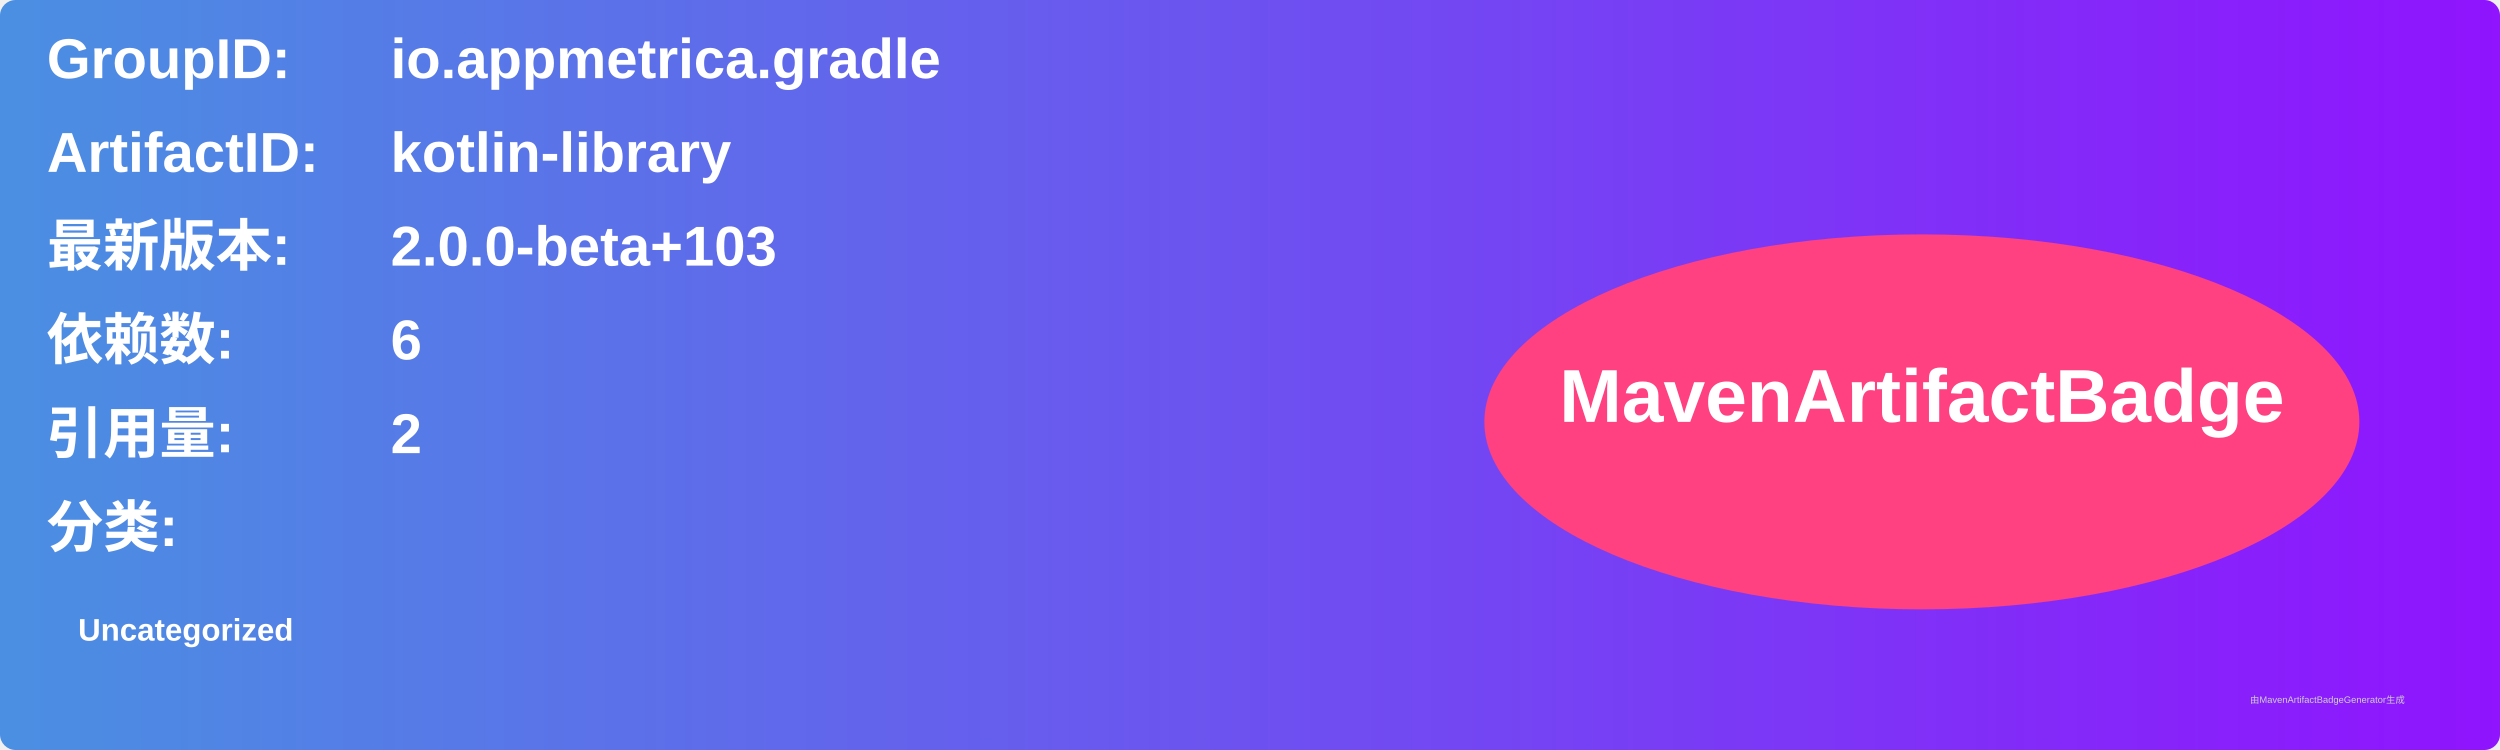
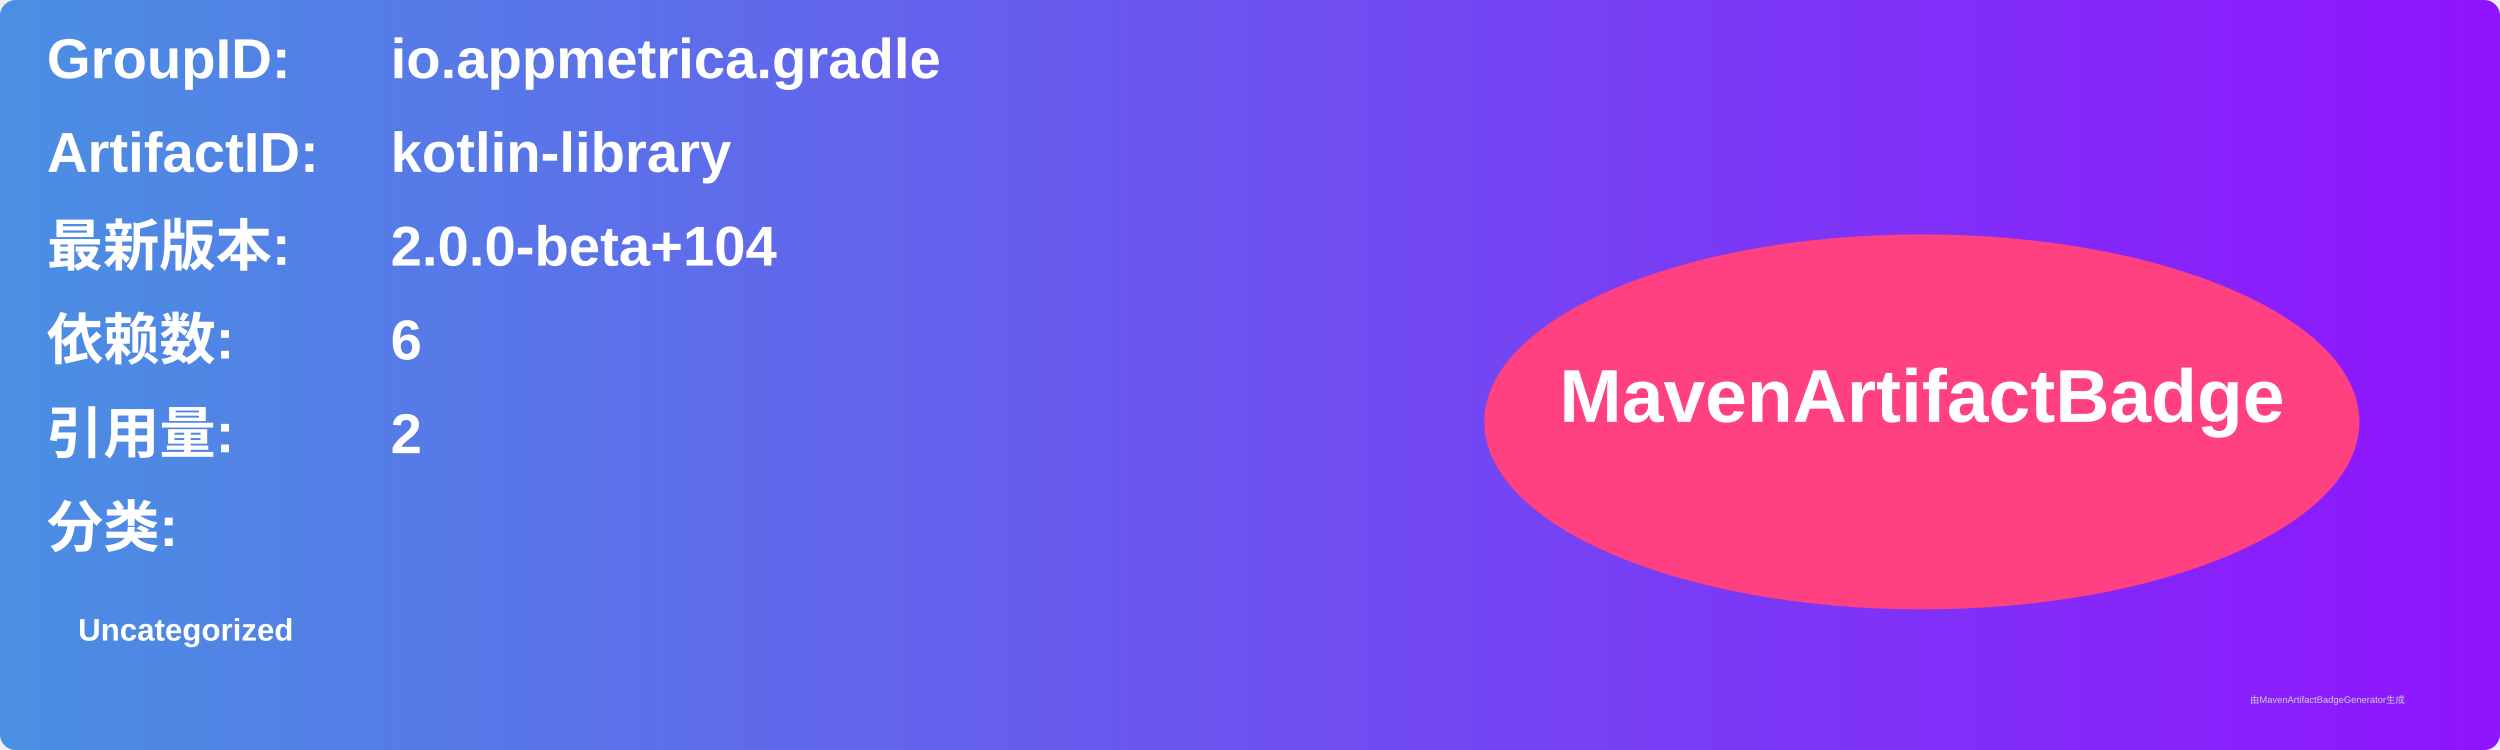
<svg xmlns="http://www.w3.org/2000/svg" width="800" height="240" viewBox="0 0 800 240">
  <linearGradient id="grad" x1="0%" y1="0%" x2="100%" y2="0%">
    <stop offset="0%" stop-color="#4a90e2" />
    <stop offset="100%" stop-color="#9013fe" />
  </linearGradient>
  <rect width="100%" height="100%" rx="5" ry="5" fill="url(#grad)" />
  <g transform="translate(15, 15)">
    <text x="0" y="10" font-family="Arial" font-size="18" fill="white" font-weight="bold" width="260">GroupID:</text>
    <text x="110" y="10" font-family="Arial" font-size="18" fill="white" font-weight="bold" width="460">io.appmetrica.gradle</text>
    <text x="0" y="40" font-family="Arial" font-size="18" fill="white" font-weight="bold" width="260">ArtifactID:</text>
    <text x="110" y="40" font-family="Arial" font-size="18" fill="white" font-weight="bold" width="460">kotlin-library</text>
    <text x="0" y="70" font-family="Arial" font-size="18" fill="white" font-weight="bold">最新版本:</text>
    <text x="110" y="70" font-family="Arial" font-size="18" fill="white" font-weight="bold">
-       <tspan font-weight="bold">2.0.0-beta+103</tspan>
+       <tspan font-weight="bold">2.0.0-beta+104</tspan>
    </text>
    <text x="0" y="100" font-family="Arial" font-size="18" fill="white" font-weight="bold">依赖数: </text>
    <text x="110" y="100" font-family="Arial" font-size="18" fill="white">
      <tspan font-weight="bold">6</tspan>
    </text>
    <text x="0" y="130" font-family="Arial" font-size="18" fill="white" font-weight="bold">引用量: </text>
    <text x="110" y="130" font-family="Arial" font-size="18" fill="white">
      <tspan font-weight="bold">2</tspan>
    </text>
    <text x="0" y="160" font-family="Arial" font-size="18" fill="white" font-weight="bold">分类:</text>
    <text x="10" y="190" font-family="Arial" font-size="10" fill="white">
      <tspan font-weight="bold">Uncategorized</tspan>
    </text>
    <ellipse cx="600" cy="120" rx="140" ry="60" fill="#ff4081" />
    <text x="600" y="120" text-anchor="middle" font-family="Arial" font-size="24" fill="white" font-weight="bold">MavenArtifactBadge</text>
  </g>
  <text x="720" y="225" font-family="Arial" font-size="3" fill="#d0d0d0">由MavenArtifactBadgeGenerator生成</text>
</svg>
